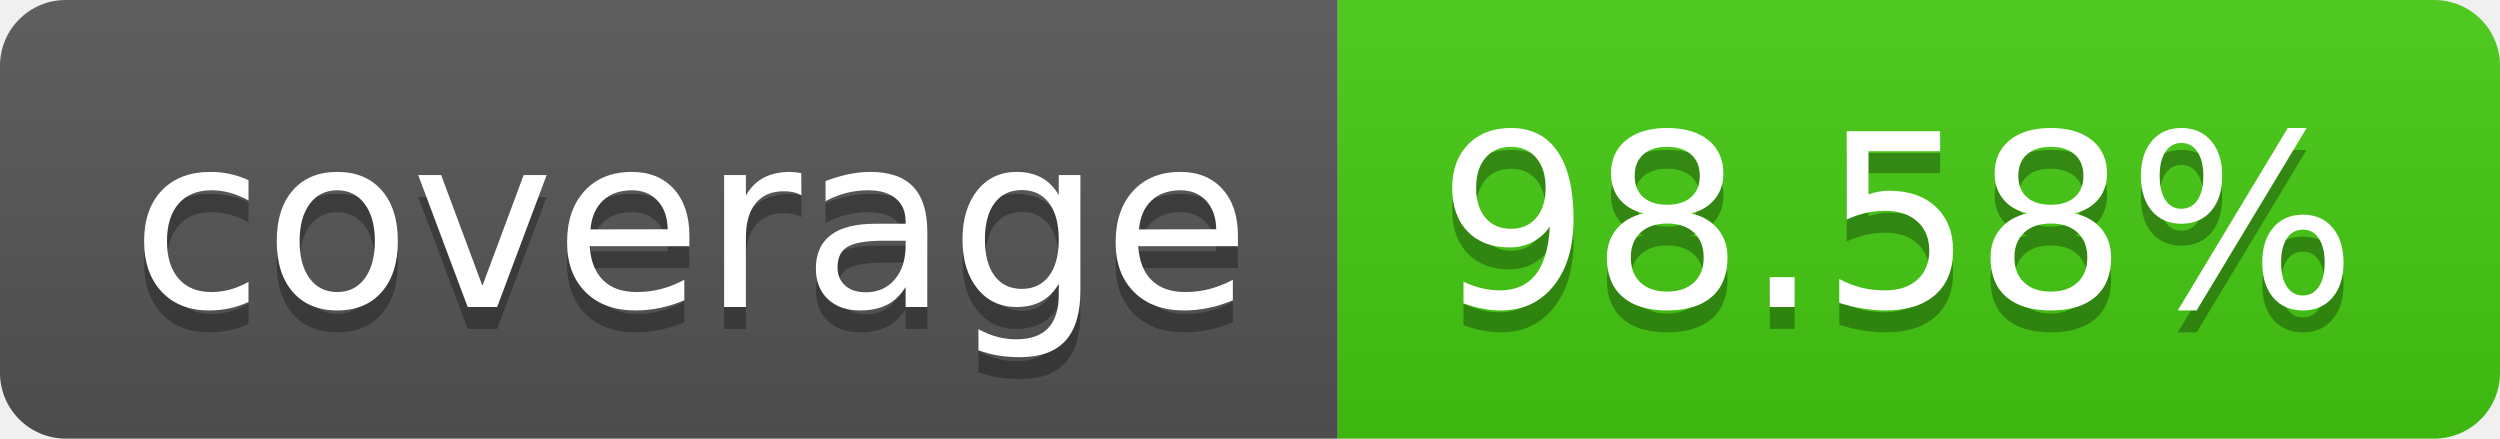
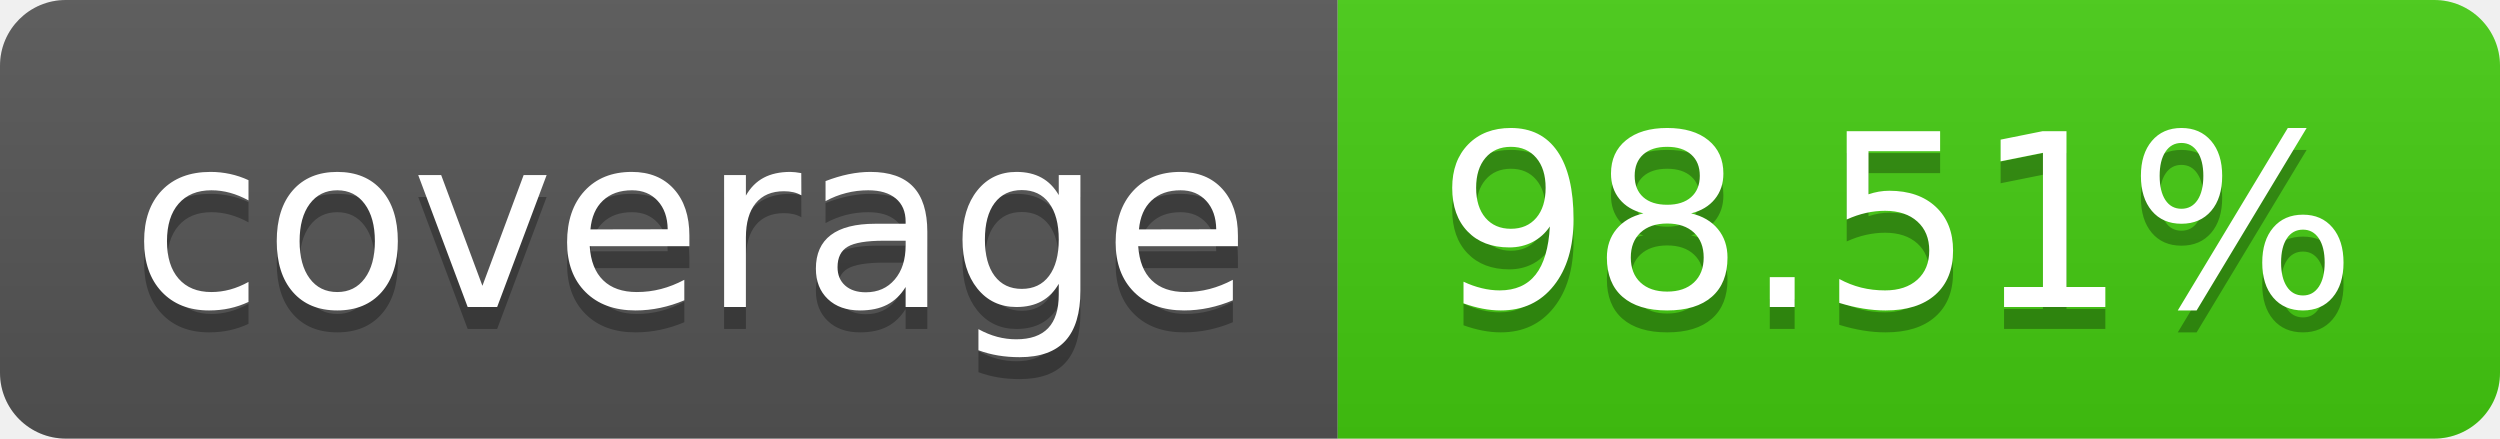
- <svg xmlns="http://www.w3.org/2000/svg" width="114" height="20" role="img" aria-label="coverage: 98.58%">
+ <svg xmlns="http://www.w3.org/2000/svg" width="114" height="20" role="img" aria-label="coverage: 98.51%">
  <linearGradient id="s" x2="0" y2="100%">
    <stop offset="0" stop-color="#bbb" stop-opacity=".1" />
    <stop offset="1" stop-opacity=".1" />
  </linearGradient>
  <clipPath id="r">
    <rect width="114" height="20" rx="3" fill="#fff" />
  </clipPath>
  <g clip-path="url(#r)">
    <rect width="61" height="20" fill="#555" />
    <rect x="61" width="53" height="20" fill="#4c1" />
    <rect width="114" height="20" fill="url(#s)" />
  </g>
  <g fill="#fff" text-anchor="middle" font-family="Verdana,Geneva,DejaVu Sans,sans-serif" text-rendering="geometricPrecision" font-size="110">
    <text aria-hidden="true" x="315" y="150" fill="#010101" fill-opacity=".3" transform="scale(.1)" textLength="510">coverage</text>
    <text x="315" y="140" transform="scale(.1)" fill="#fff" textLength="510">coverage</text>
-     <text aria-hidden="true" x="865" y="150" fill="#010101" fill-opacity=".3" transform="scale(.1)" textLength="430">98.58%</text>
-     <text x="865" y="140" transform="scale(.1)" fill="#fff" textLength="430">98.58%</text>
+     <text aria-hidden="true" x="865" y="150" fill="#010101" fill-opacity=".3" transform="scale(.1)" textLength="430">98.51%</text>
+     <text x="865" y="140" transform="scale(.1)" fill="#fff" textLength="430">98.51%</text>
  </g>
</svg>
